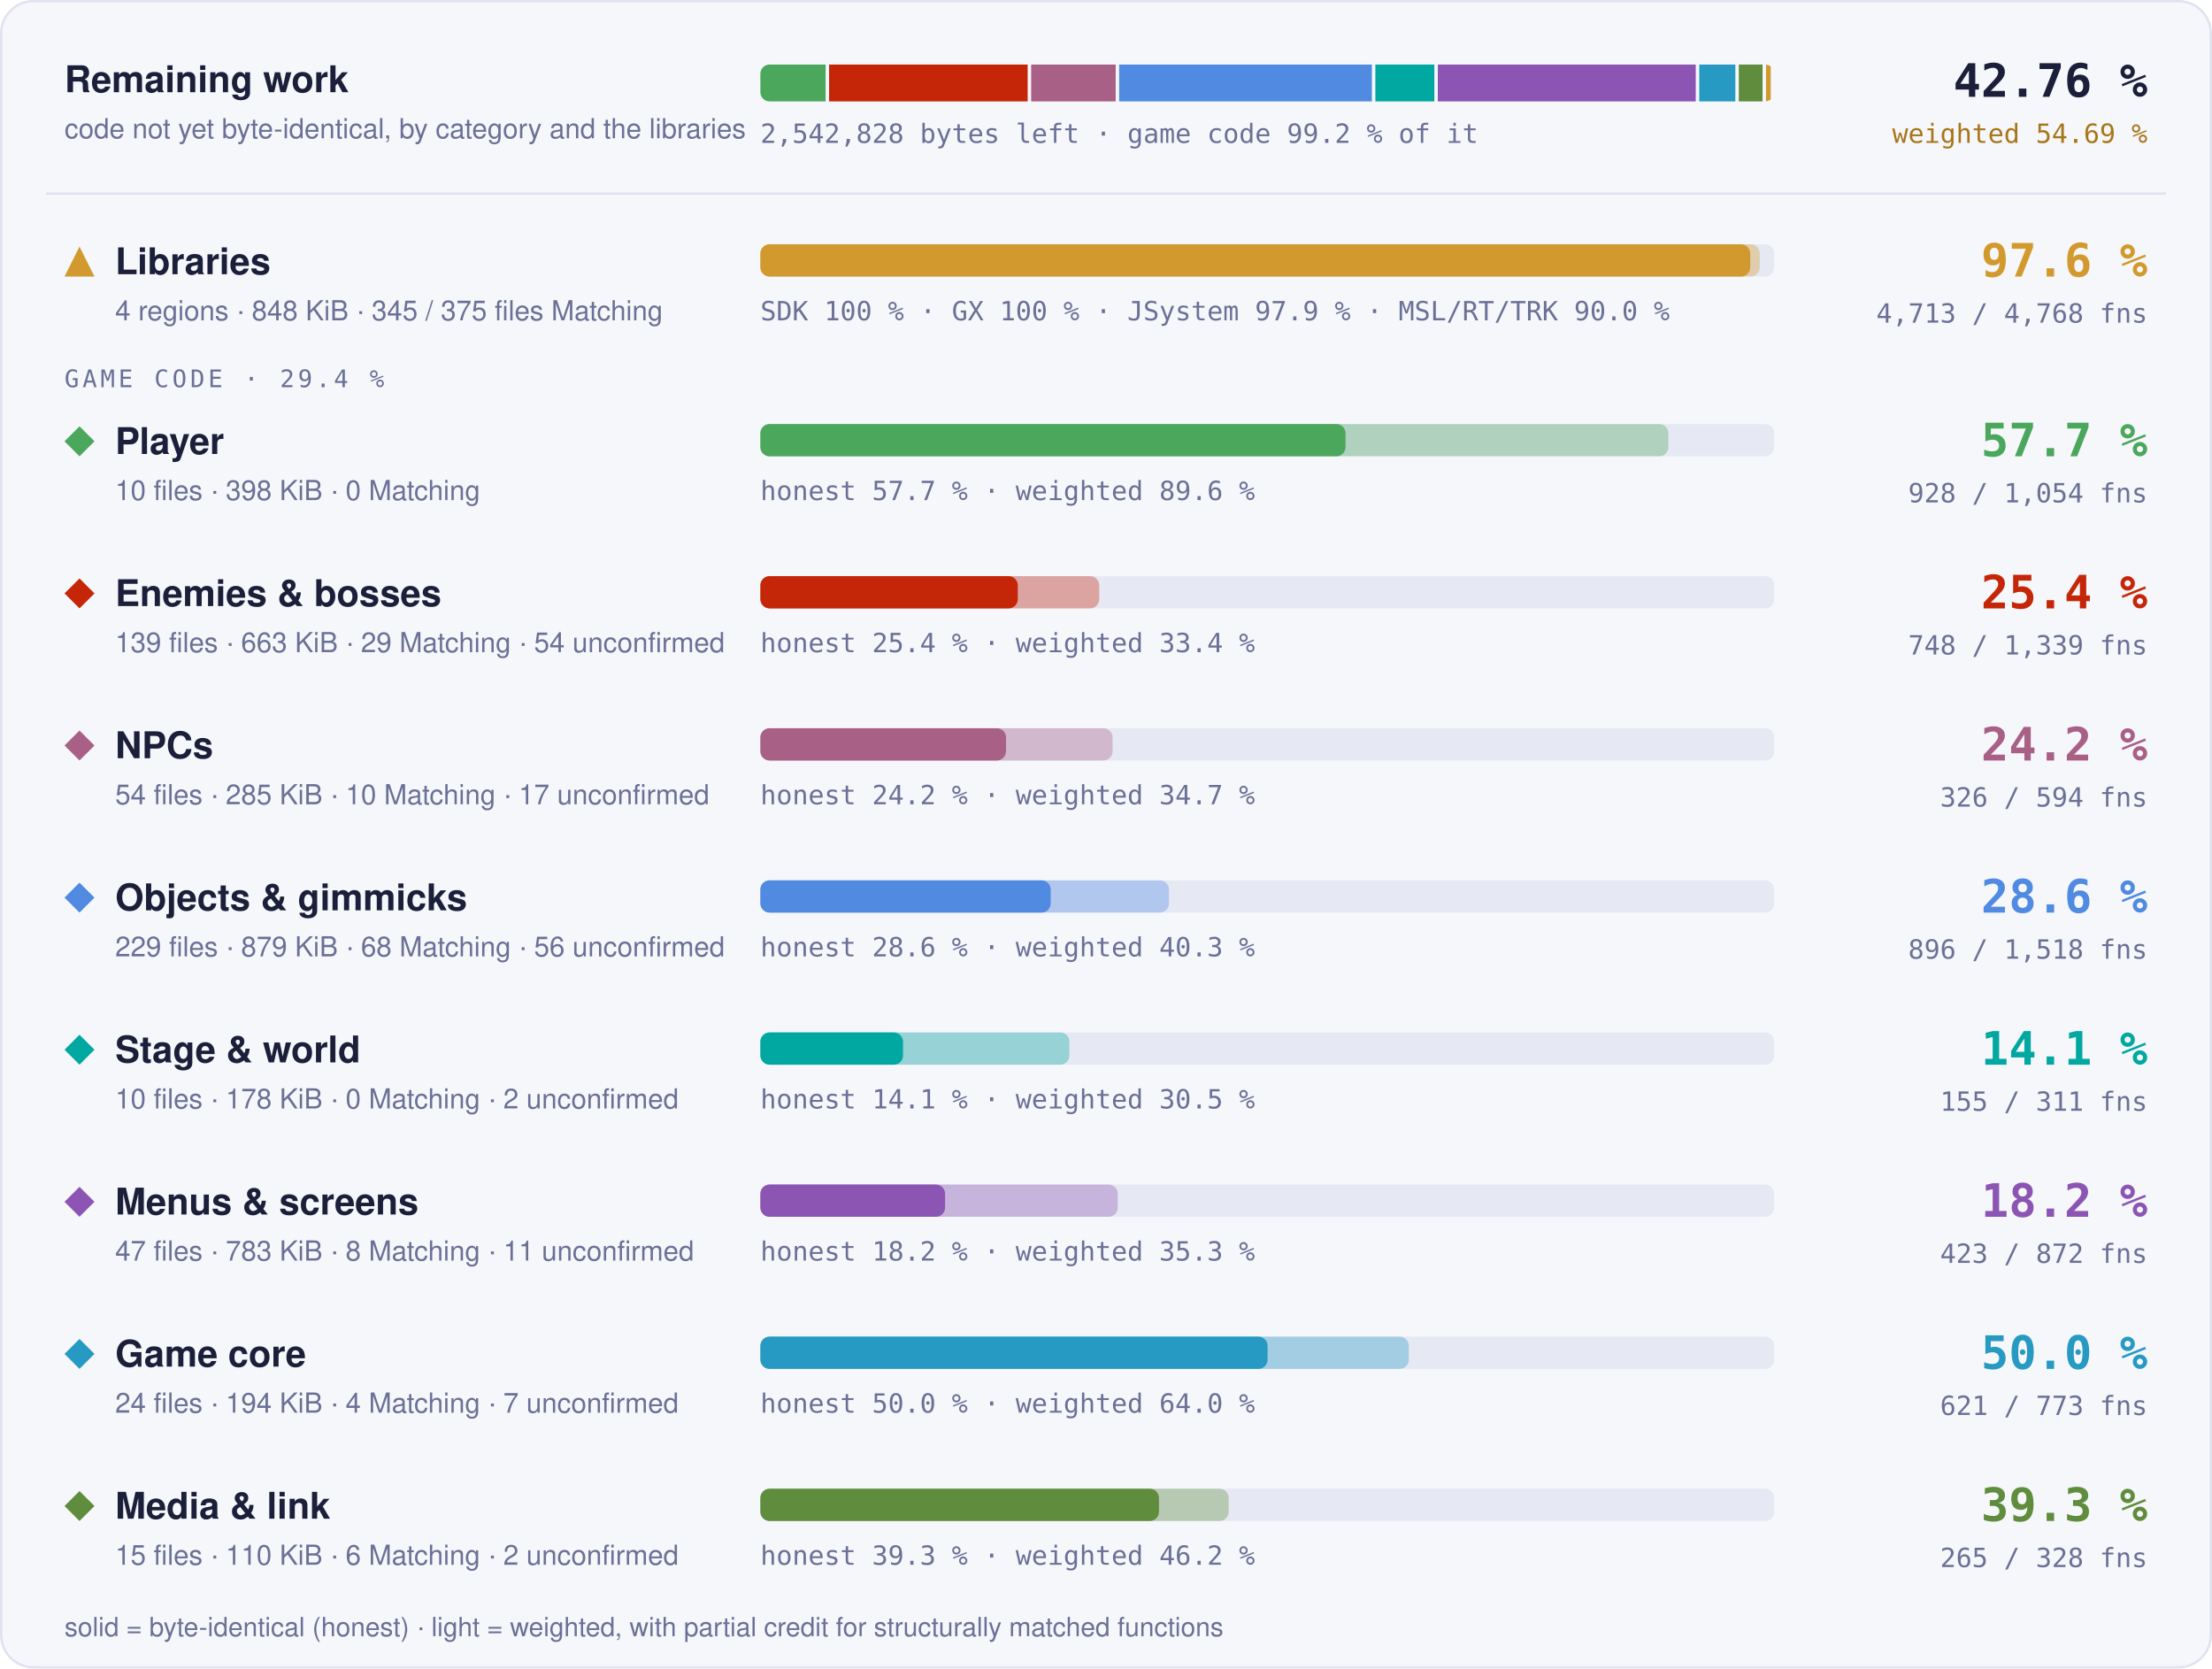
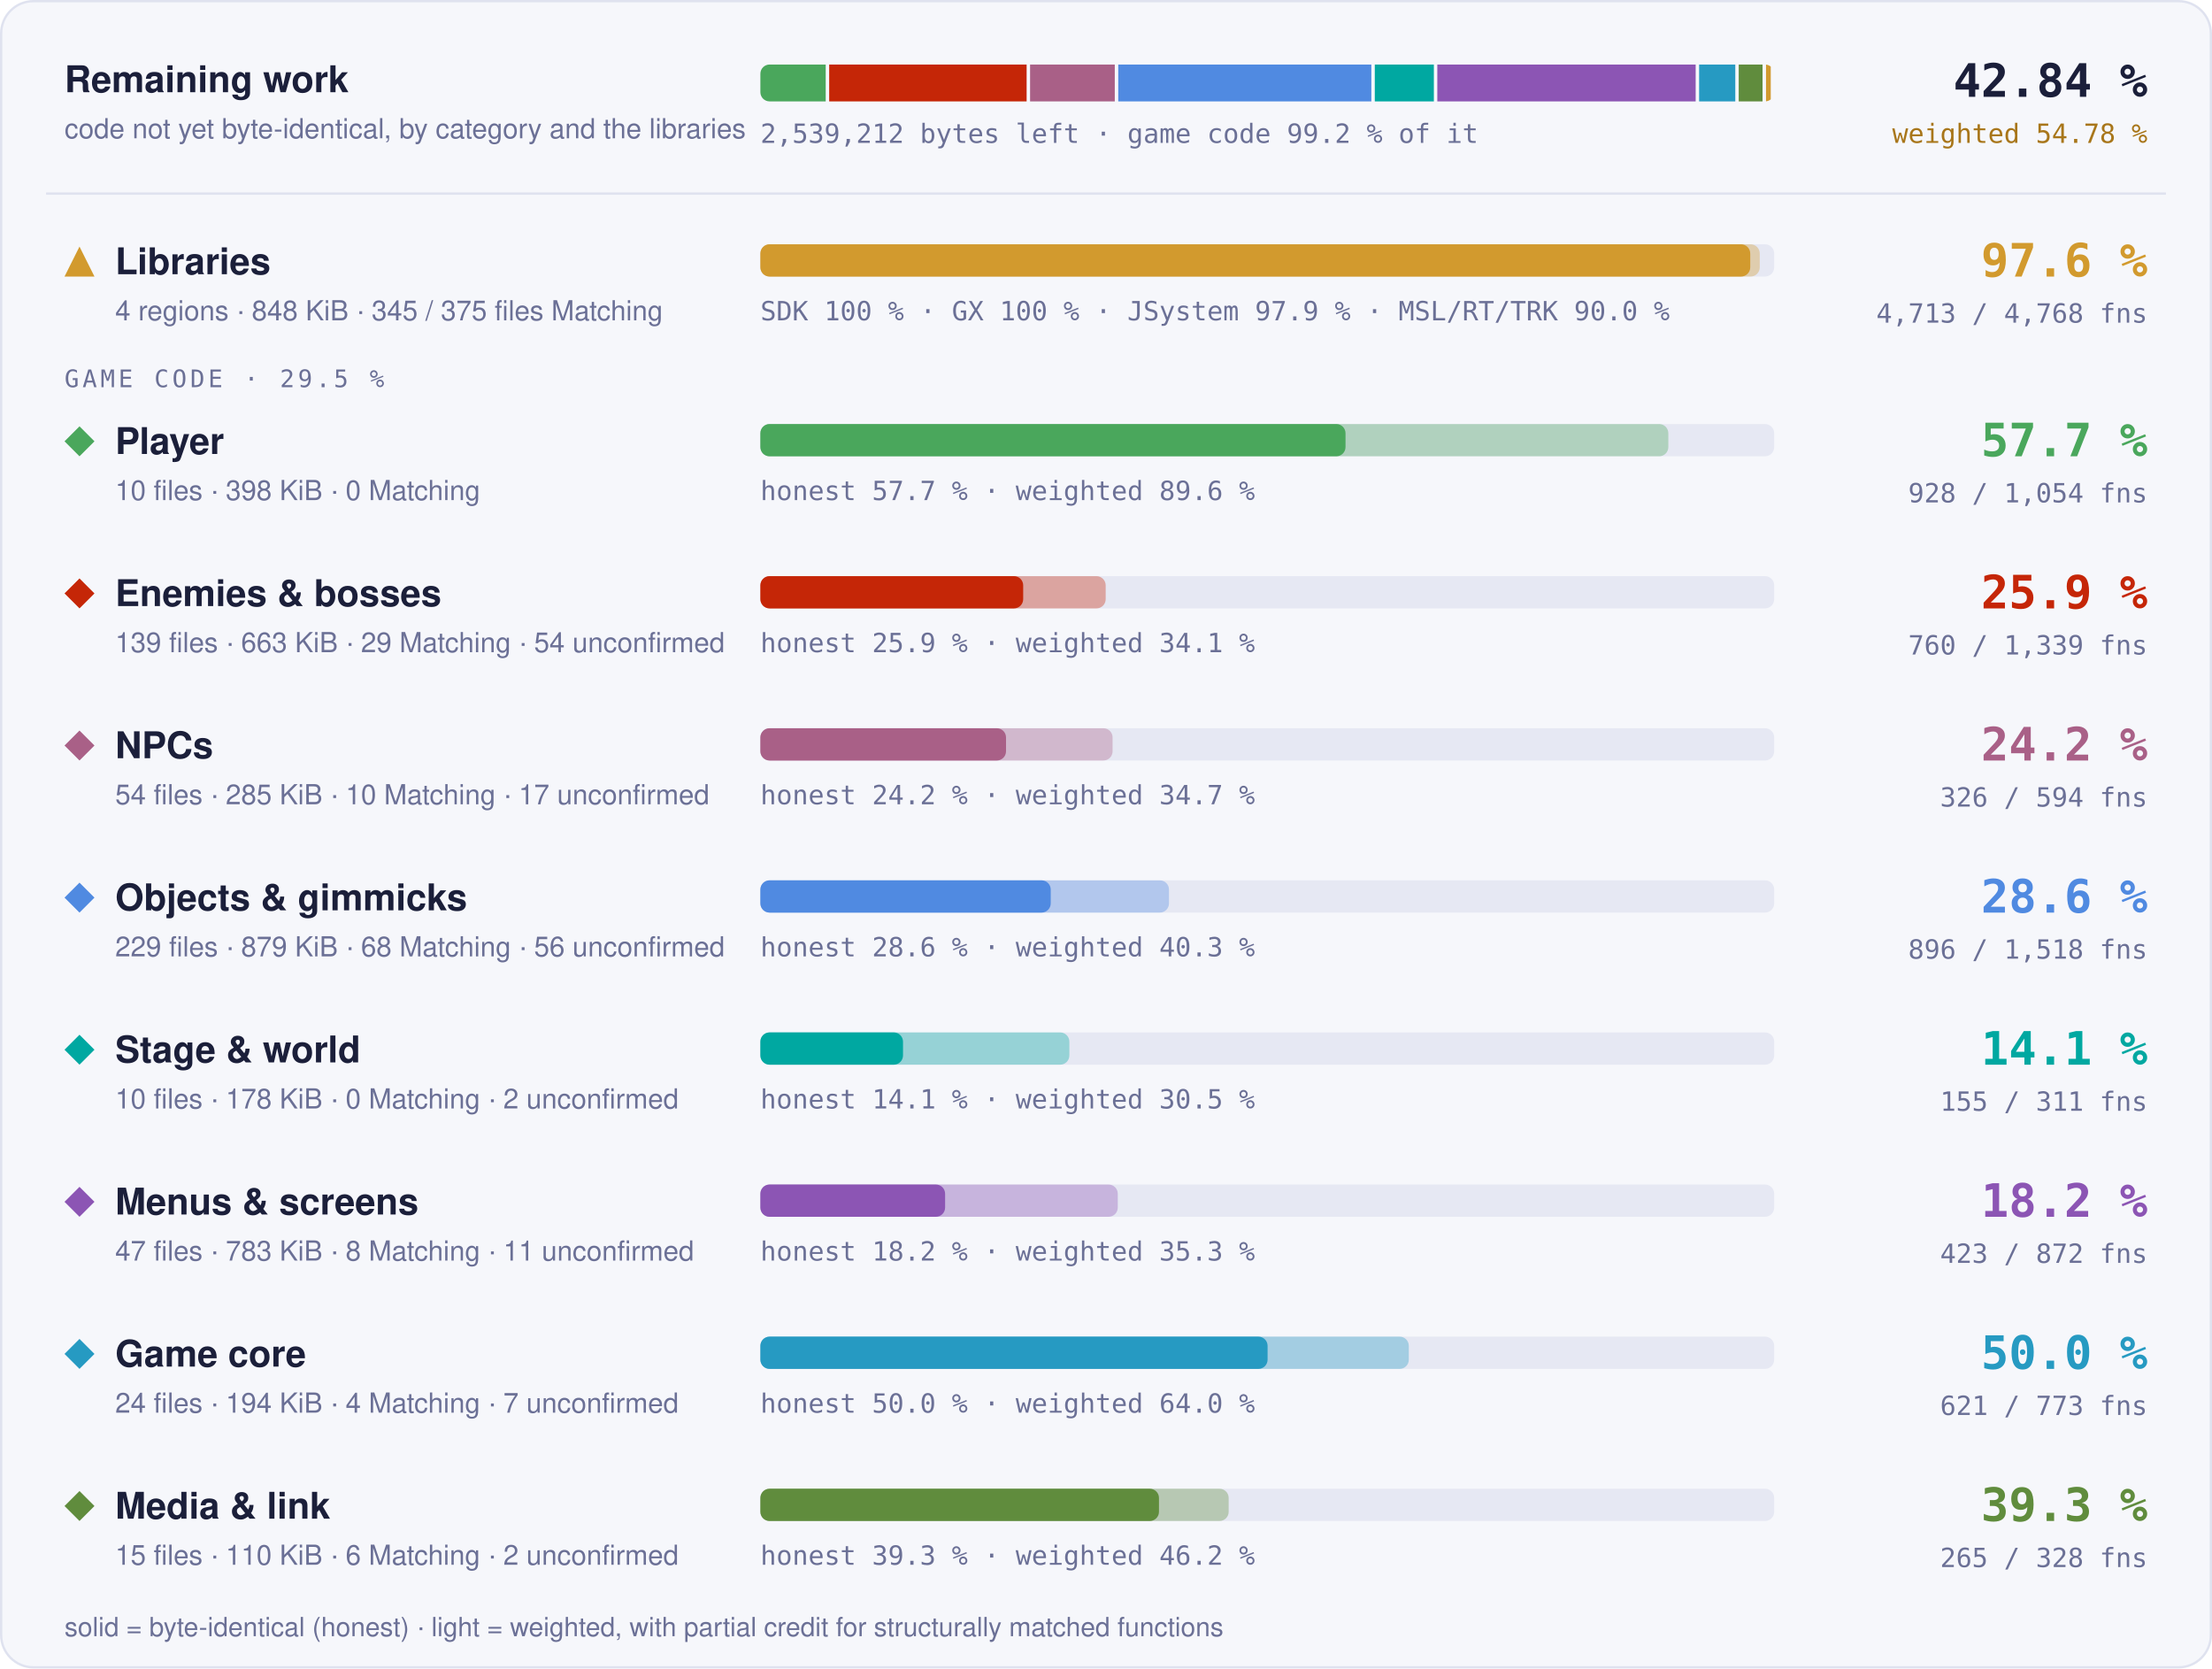
- <svg xmlns="http://www.w3.org/2000/svg" width="960" height="724" viewBox="0 0 960 724" role="img" aria-label="Progress overview: Libraries 97.6 % of code, 4713 of 4768 functions; Player 57.7 % of code, 928 of 1054 functions; Enemies &amp; bosses 25.4 % of code, 748 of 1339 functions; NPCs 24.2 % of code, 326 of 594 functions; Objects &amp; gimmicks 28.6 % of code, 896 of 1518 functions; Stage &amp; world 14.1 % of code, 155 of 311 functions; Menus &amp; screens 18.2 % of code, 423 of 872 functions; Game core 50.0 % of code, 621 of 773 functions; Media &amp; link 39.3 % of code, 265 of 328 functions">
+ <svg xmlns="http://www.w3.org/2000/svg" width="960" height="724" viewBox="0 0 960 724" role="img" aria-label="Progress overview: Libraries 97.6 % of code, 4713 of 4768 functions; Player 57.7 % of code, 928 of 1054 functions; Enemies &amp; bosses 25.9 % of code, 760 of 1339 functions; NPCs 24.2 % of code, 326 of 594 functions; Objects &amp; gimmicks 28.6 % of code, 896 of 1518 functions; Stage &amp; world 14.1 % of code, 155 of 311 functions; Menus &amp; screens 18.2 % of code, 423 of 872 functions; Game core 50.0 % of code, 621 of 773 functions; Media &amp; link 39.3 % of code, 265 of 328 functions">
  <style>text { font-family: -apple-system, BlinkMacSystemFont, 'Segoe UI', Helvetica, Arial, sans-serif; } .mono { font-family: ui-monospace, SFMono-Regular, 'SF Mono', Menlo, Consolas, monospace; } .grow { transform-box: fill-box; transform-origin: 0 50%; animation: grow 1.4s cubic-bezier(.2,.8,.2,1) both; } @keyframes grow { from { transform: scaleX(0); } } @media (prefers-reduced-motion: reduce) { * { animation: none !important; } }</style>
  <rect x="0.5" y="0.5" width="959" height="723" rx="14" fill="#f6f7fb" stroke="#dfe2ef" />
  <text x="28" y="40" font-size="16" font-weight="700" fill="#1b1f3a">Remaining work</text>
  <text x="28" y="60" font-size="12" fill="#6b7096">code not yet byte-identical, by category and the libraries</text>
  <clipPath id="rw">
    <rect x="330" y="28" width="440" height="16" rx="4" />
  </clipPath>
  <g clip-path="url(#rw)">
-     <rect class="grow" x="330.00" y="28" width="28.32" height="16" fill="#4aa75c" />
-     <rect class="grow" x="359.82" y="28" width="86.19" height="16" fill="#c52607" />
-     <rect class="grow" x="447.51" y="28" width="36.70" height="16" fill="#a96087" />
-     <rect class="grow" x="485.71" y="28" width="109.69" height="16" fill="#508ae1" />
-     <rect class="grow" x="596.90" y="28" width="25.60" height="16" fill="#00a8a1" />
-     <rect class="grow" x="624.00" y="28" width="111.95" height="16" fill="#8c55b4" />
-     <rect class="grow" x="737.46" y="28" width="15.67" height="16" fill="#269ac2" />
-     <rect class="grow" x="754.63" y="28" width="10.32" height="16" fill="#608c3d" />
-     <rect class="grow" x="766.45" y="28" width="2.05" height="16" fill="#d29a2e" />
+     <rect class="grow" x="330.00" y="28" width="28.36" height="16" fill="#4aa75c" />
+     <rect class="grow" x="359.86" y="28" width="85.69" height="16" fill="#c52607" />
+     <rect class="grow" x="447.05" y="28" width="36.76" height="16" fill="#a96087" />
+     <rect class="grow" x="485.31" y="28" width="109.85" height="16" fill="#508ae1" />
+     <rect class="grow" x="596.65" y="28" width="25.64" height="16" fill="#00a8a1" />
+     <rect class="grow" x="623.79" y="28" width="112.12" height="16" fill="#8c55b4" />
+     <rect class="grow" x="737.41" y="28" width="15.70" height="16" fill="#269ac2" />
+     <rect class="grow" x="754.60" y="28" width="10.34" height="16" fill="#608c3d" />
+     <rect class="grow" x="766.44" y="28" width="2.06" height="16" fill="#d29a2e" />
  </g>
-   <text x="330" y="62" class="mono" font-size="11.5" fill="#6b7096">2,542,828 bytes left · game code 99.2 % of it</text>
-   <text x="932" y="42" text-anchor="end" class="mono" font-size="20" font-weight="700" fill="#1b1f3a">42.76 %</text>
-   <text x="932" y="62" text-anchor="end" class="mono" font-size="11.5" fill="#a8761a">weighted 54.69 %</text>
+   <text x="330" y="62" class="mono" font-size="11.5" fill="#6b7096">2,539,212 bytes left · game code 99.2 % of it</text>
+   <text x="932" y="42" text-anchor="end" class="mono" font-size="20" font-weight="700" fill="#1b1f3a">42.84 %</text>
+   <text x="932" y="62" text-anchor="end" class="mono" font-size="11.5" fill="#a8761a">weighted 54.78 %</text>
  <line x1="20" x2="940" y1="84" y2="84" stroke="#dfe2ef" />
  <g fill="#d29a2e">
    <path d="M34.5 107L41 120L28 120Z" />
  </g>
  <text x="50" y="119" font-size="16" font-weight="700" fill="#1b1f3a">Libraries</text>
  <text x="50" y="139" font-size="12" fill="#6b7096">4 regions · 848 KiB · 345 / 375 files Matching</text>
  <rect x="330" y="106" width="440" height="14" rx="4" fill="#e6e8f3" />
  <rect class="grow" style="animation-delay:0.0s" x="330" y="106" width="433.73" height="14" rx="4" fill="#d29a2e" fill-opacity="0.35" />
  <rect class="grow" style="animation-delay:0.0s" x="330" y="106" width="429.60" height="14" rx="4" fill="#d29a2e" />
  <text x="330" y="139" class="mono" font-size="11.5" fill="#6b7096">SDK 100 % · GX 100 % · JSystem 97.9 % · MSL/RT/TRK 90.0 %</text>
  <text x="932" y="120" text-anchor="end" class="mono" font-size="20" font-weight="700" fill="#d29a2e">97.6 %</text>
  <text x="932" y="140" text-anchor="end" class="mono" font-size="11.5" fill="#6b7096">4,713 / 4,768 fns</text>
-   <text x="28" y="168" class="mono" font-size="10.5" letter-spacing="0.14em" fill="#6b7096">GAME CODE · 29.4 %</text>
+   <text x="28" y="168" class="mono" font-size="10.5" letter-spacing="0.14em" fill="#6b7096">GAME CODE · 29.5 %</text>
  <g fill="#4aa75c">
    <path d="M34.5 185L41 191.5L34.5 198L28 191.5Z" />
  </g>
  <text x="50" y="197" font-size="16" font-weight="700" fill="#1b1f3a">Player</text>
  <text x="50" y="217" font-size="12" fill="#6b7096">10 files · 398 KiB · 0 Matching</text>
  <rect x="330" y="184" width="440" height="14" rx="4" fill="#e6e8f3" />
  <rect class="grow" style="animation-delay:0.1s" x="330" y="184" width="394.05" height="14" rx="4" fill="#4aa75c" fill-opacity="0.35" />
  <rect class="grow" style="animation-delay:0.1s" x="330" y="184" width="253.95" height="14" rx="4" fill="#4aa75c" />
  <text x="330" y="217" class="mono" font-size="11.5" fill="#6b7096">honest 57.7 % · weighted 89.6 %</text>
  <text x="932" y="198" text-anchor="end" class="mono" font-size="20" font-weight="700" fill="#4aa75c">57.7 %</text>
  <text x="932" y="218" text-anchor="end" class="mono" font-size="11.5" fill="#6b7096">928 / 1,054 fns</text>
  <g fill="#c52607">
    <path d="M34.5 251L41 257.5L34.5 264L28 257.5Z" />
  </g>
  <text x="50" y="263" font-size="16" font-weight="700" fill="#1b1f3a">Enemies &amp; bosses</text>
  <text x="50" y="283" font-size="12" fill="#6b7096">139 files · 663 KiB · 29 Matching · 54 unconfirmed</text>
  <rect x="330" y="250" width="440" height="14" rx="4" fill="#e6e8f3" />
-   <rect class="grow" style="animation-delay:0.2s" x="330" y="250" width="147.06" height="14" rx="4" fill="#c52607" fill-opacity="0.35" />
-   <rect class="grow" style="animation-delay:0.2s" x="330" y="250" width="111.72" height="14" rx="4" fill="#c52607" />
-   <text x="330" y="283" class="mono" font-size="11.5" fill="#6b7096">honest 25.4 % · weighted 33.4 %</text>
-   <text x="932" y="264" text-anchor="end" class="mono" font-size="20" font-weight="700" fill="#c52607">25.4 %</text>
-   <text x="932" y="284" text-anchor="end" class="mono" font-size="11.5" fill="#6b7096">748 / 1,339 fns</text>
+   <rect class="grow" style="animation-delay:0.2s" x="330" y="250" width="149.86" height="14" rx="4" fill="#c52607" fill-opacity="0.35" />
+   <rect class="grow" style="animation-delay:0.2s" x="330" y="250" width="114.06" height="14" rx="4" fill="#c52607" />
+   <text x="330" y="283" class="mono" font-size="11.5" fill="#6b7096">honest 25.9 % · weighted 34.1 %</text>
+   <text x="932" y="264" text-anchor="end" class="mono" font-size="20" font-weight="700" fill="#c52607">25.9 %</text>
+   <text x="932" y="284" text-anchor="end" class="mono" font-size="11.5" fill="#6b7096">760 / 1,339 fns</text>
  <g fill="#a96087">
    <path d="M34.5 317L41 323.5L34.5 330L28 323.5Z" />
  </g>
  <text x="50" y="329" font-size="16" font-weight="700" fill="#1b1f3a">NPCs</text>
  <text x="50" y="349" font-size="12" fill="#6b7096">54 files · 285 KiB · 10 Matching · 17 unconfirmed</text>
  <rect x="330" y="316" width="440" height="14" rx="4" fill="#e6e8f3" />
  <rect class="grow" style="animation-delay:0.3s" x="330" y="316" width="152.86" height="14" rx="4" fill="#a96087" fill-opacity="0.35" />
  <rect class="grow" style="animation-delay:0.3s" x="330" y="316" width="106.61" height="14" rx="4" fill="#a96087" />
  <text x="330" y="349" class="mono" font-size="11.5" fill="#6b7096">honest 24.2 % · weighted 34.7 %</text>
  <text x="932" y="330" text-anchor="end" class="mono" font-size="20" font-weight="700" fill="#a96087">24.2 %</text>
  <text x="932" y="350" text-anchor="end" class="mono" font-size="11.5" fill="#6b7096">326 / 594 fns</text>
  <g fill="#508ae1">
    <path d="M34.5 383L41 389.5L34.5 396L28 389.5Z" />
  </g>
  <text x="50" y="395" font-size="16" font-weight="700" fill="#1b1f3a">Objects &amp; gimmicks</text>
  <text x="50" y="415" font-size="12" fill="#6b7096">229 files · 879 KiB · 68 Matching · 56 unconfirmed</text>
  <rect x="330" y="382" width="440" height="14" rx="4" fill="#e6e8f3" />
  <rect class="grow" style="animation-delay:0.4s" x="330" y="382" width="177.34" height="14" rx="4" fill="#508ae1" fill-opacity="0.35" />
  <rect class="grow" style="animation-delay:0.4s" x="330" y="382" width="126.01" height="14" rx="4" fill="#508ae1" />
  <text x="330" y="415" class="mono" font-size="11.5" fill="#6b7096">honest 28.6 % · weighted 40.3 %</text>
  <text x="932" y="396" text-anchor="end" class="mono" font-size="20" font-weight="700" fill="#508ae1">28.6 %</text>
  <text x="932" y="416" text-anchor="end" class="mono" font-size="11.5" fill="#6b7096">896 / 1,518 fns</text>
  <g fill="#00a8a1">
    <path d="M34.5 449L41 455.5L34.5 462L28 455.5Z" />
  </g>
  <text x="50" y="461" font-size="16" font-weight="700" fill="#1b1f3a">Stage &amp; world</text>
  <text x="50" y="481" font-size="12" fill="#6b7096">10 files · 178 KiB · 0 Matching · 2 unconfirmed</text>
  <rect x="330" y="448" width="440" height="14" rx="4" fill="#e6e8f3" />
  <rect class="grow" style="animation-delay:0.5s" x="330" y="448" width="134.10" height="14" rx="4" fill="#00a8a1" fill-opacity="0.35" />
  <rect class="grow" style="animation-delay:0.5s" x="330" y="448" width="61.90" height="14" rx="4" fill="#00a8a1" />
  <text x="330" y="481" class="mono" font-size="11.5" fill="#6b7096">honest 14.1 % · weighted 30.5 %</text>
  <text x="932" y="462" text-anchor="end" class="mono" font-size="20" font-weight="700" fill="#00a8a1">14.1 %</text>
  <text x="932" y="482" text-anchor="end" class="mono" font-size="11.5" fill="#6b7096">155 / 311 fns</text>
  <g fill="#8c55b4">
    <path d="M34.5 515L41 521.5L34.5 528L28 521.5Z" />
  </g>
  <text x="50" y="527" font-size="16" font-weight="700" fill="#1b1f3a">Menus &amp; screens</text>
  <text x="50" y="547" font-size="12" fill="#6b7096">47 files · 783 KiB · 8 Matching · 11 unconfirmed</text>
  <rect x="330" y="514" width="440" height="14" rx="4" fill="#e6e8f3" />
  <rect class="grow" style="animation-delay:0.6s" x="330" y="514" width="155.11" height="14" rx="4" fill="#8c55b4" fill-opacity="0.35" />
  <rect class="grow" style="animation-delay:0.6s" x="330" y="514" width="80.17" height="14" rx="4" fill="#8c55b4" />
  <text x="330" y="547" class="mono" font-size="11.5" fill="#6b7096">honest 18.2 % · weighted 35.3 %</text>
  <text x="932" y="528" text-anchor="end" class="mono" font-size="20" font-weight="700" fill="#8c55b4">18.2 %</text>
  <text x="932" y="548" text-anchor="end" class="mono" font-size="11.5" fill="#6b7096">423 / 872 fns</text>
  <g fill="#269ac2">
    <path d="M34.5 581L41 587.5L34.5 594L28 587.5Z" />
  </g>
  <text x="50" y="593" font-size="16" font-weight="700" fill="#1b1f3a">Game core</text>
  <text x="50" y="613" font-size="12" fill="#6b7096">24 files · 194 KiB · 4 Matching · 7 unconfirmed</text>
  <rect x="330" y="580" width="440" height="14" rx="4" fill="#e6e8f3" />
  <rect class="grow" style="animation-delay:0.7s" x="330" y="580" width="281.42" height="14" rx="4" fill="#269ac2" fill-opacity="0.35" />
  <rect class="grow" style="animation-delay:0.7s" x="330" y="580" width="220.13" height="14" rx="4" fill="#269ac2" />
  <text x="330" y="613" class="mono" font-size="11.5" fill="#6b7096">honest 50.0 % · weighted 64.0 %</text>
  <text x="932" y="594" text-anchor="end" class="mono" font-size="20" font-weight="700" fill="#269ac2">50.0 %</text>
  <text x="932" y="614" text-anchor="end" class="mono" font-size="11.5" fill="#6b7096">621 / 773 fns</text>
  <g fill="#608c3d">
    <path d="M34.5 647L41 653.5L34.5 660L28 653.5Z" />
  </g>
  <text x="50" y="659" font-size="16" font-weight="700" fill="#1b1f3a">Media &amp; link</text>
  <text x="50" y="679" font-size="12" fill="#6b7096">15 files · 110 KiB · 6 Matching · 2 unconfirmed</text>
  <rect x="330" y="646" width="440" height="14" rx="4" fill="#e6e8f3" />
  <rect class="grow" style="animation-delay:0.8s" x="330" y="646" width="203.24" height="14" rx="4" fill="#608c3d" fill-opacity="0.35" />
  <rect class="grow" style="animation-delay:0.8s" x="330" y="646" width="172.99" height="14" rx="4" fill="#608c3d" />
  <text x="330" y="679" class="mono" font-size="11.5" fill="#6b7096">honest 39.3 % · weighted 46.2 %</text>
  <text x="932" y="660" text-anchor="end" class="mono" font-size="20" font-weight="700" fill="#608c3d">39.3 %</text>
  <text x="932" y="680" text-anchor="end" class="mono" font-size="11.5" fill="#6b7096">265 / 328 fns</text>
  <text x="28" y="710" font-size="11.5" fill="#6b7096">solid = byte-identical (honest) · light = weighted, with partial credit for structurally matched functions</text>
</svg>
